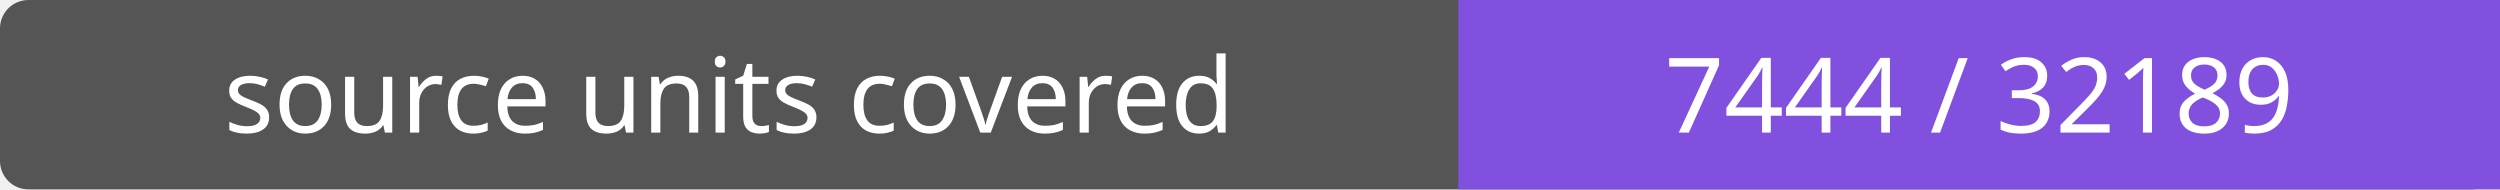
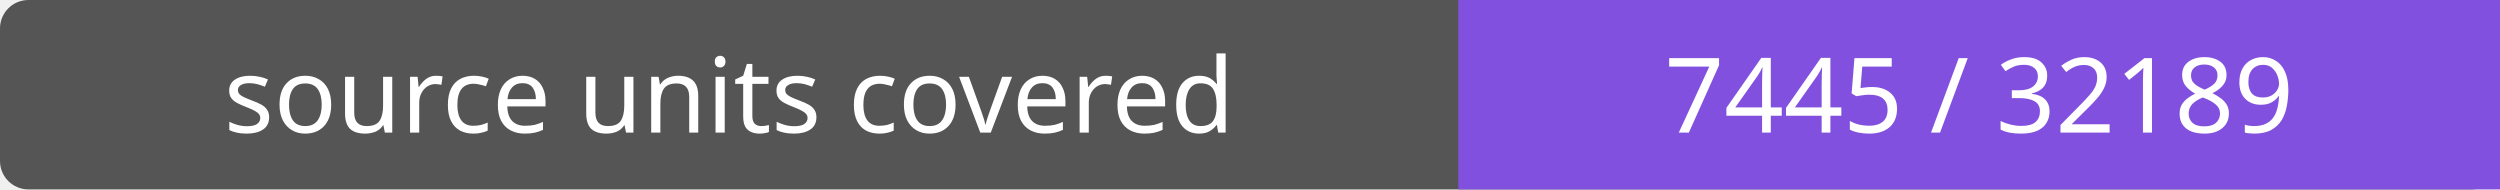
- <svg xmlns="http://www.w3.org/2000/svg" width="264" height="20" role="img" aria-label="source units covered: 7444 / 32189">
+ <svg xmlns="http://www.w3.org/2000/svg" width="264" height="20" role="img" aria-label="source units covered: 7445 / 32189">
  <rect width="264" height="20" rx="3" fill="#555" />
  <path fill="#8250df" d="M154 0h110v20H154z" />
  <g fill="#fff" text-anchor="middle" font-family="Verdana,sans-serif" font-size="11">
    <text x="77.0" y="14">source units covered</text>
-     <text x="209.0" y="14">7444 / 32189</text>
+     <text x="209.0" y="14">7445 / 32189</text>
  </g>
</svg>
